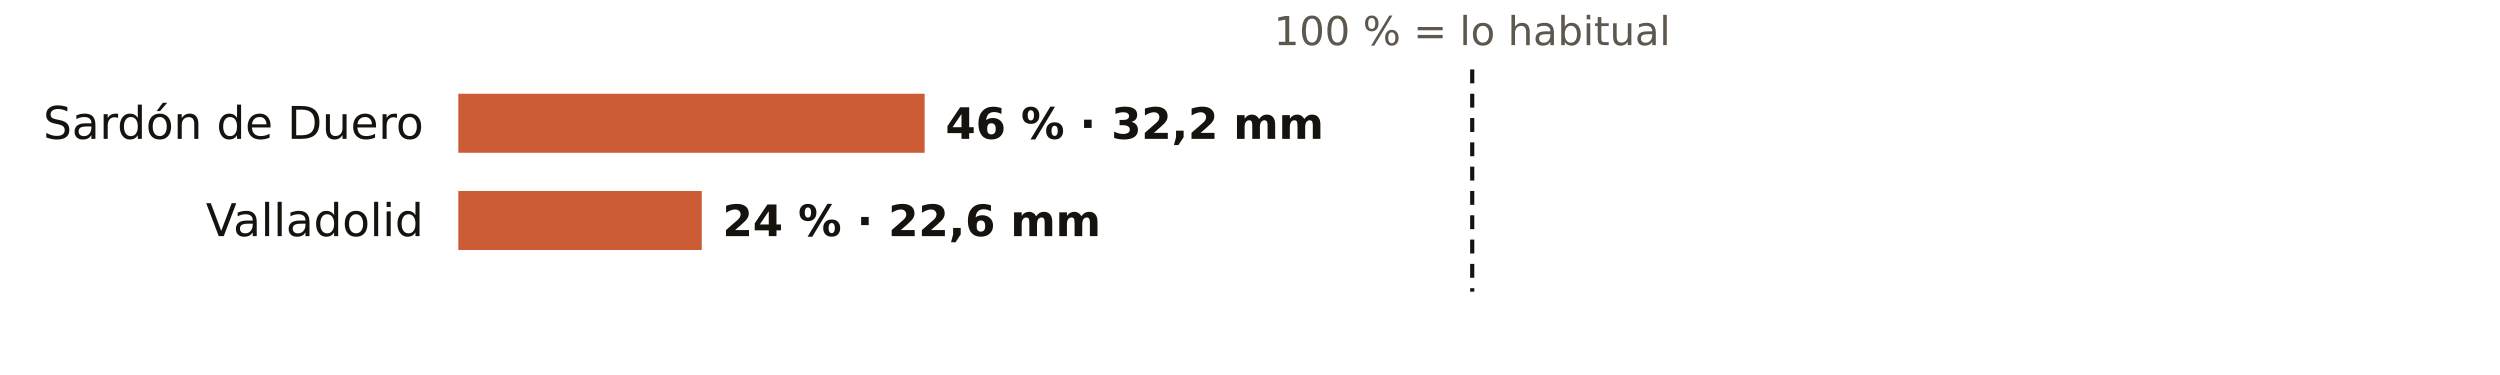
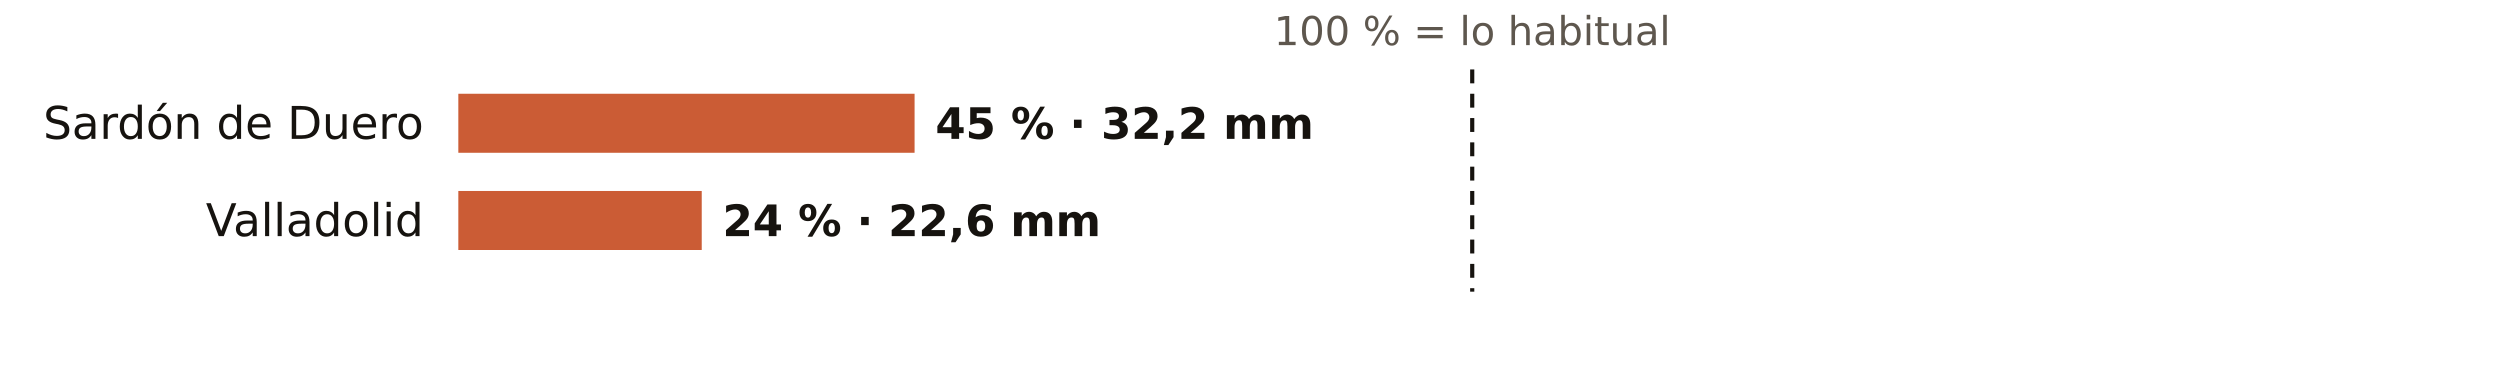
<svg xmlns="http://www.w3.org/2000/svg" viewBox="0 0 720 108" width="720" height="108" role="img" aria-label="El otoño en los pluviómetros de AEMET de Valladolid: % de lo habitual">
  <rect width="720" height="108" fill="#FFFFFF" />
  <text x="424.0" y="13.0" font-size="11.5" fill="#5E574E" text-anchor="middle" font-weight="400" font-family="Public Sans, DejaVu Sans, Arial, sans-serif">100 % = lo habitual</text>
  <text x="122.0" y="40.0" font-size="13" fill="#16130F" text-anchor="end" font-weight="500" font-family="Public Sans, DejaVu Sans, Arial, sans-serif">Sardón de Duero</text>
-   <rect x="132" y="27" width="134.3" height="17" fill="#C4461A" opacity="0.88" />
-   <text x="272.3" y="40.0" font-size="12.5" fill="#16130F" text-anchor="start" font-weight="600" font-family="Public Sans, DejaVu Sans, Arial, sans-serif">46 % · 32,2 mm</text>
+   <rect x="132" y="27" width="131.4" height="17" fill="#C4461A" opacity="0.88" />
+   <text x="269.4" y="40.0" font-size="12.5" fill="#16130F" text-anchor="start" font-weight="600" font-family="Public Sans, DejaVu Sans, Arial, sans-serif">45 % · 32,2 mm</text>
  <text x="122.0" y="68.0" font-size="13" fill="#16130F" text-anchor="end" font-weight="500" font-family="Public Sans, DejaVu Sans, Arial, sans-serif">Valladolid</text>
  <rect x="132" y="55" width="70.1" height="17" fill="#C4461A" opacity="0.88" />
  <text x="208.1" y="68.0" font-size="12.5" fill="#16130F" text-anchor="start" font-weight="600" font-family="Public Sans, DejaVu Sans, Arial, sans-serif">24 % · 22,6 mm</text>
  <line x1="424.0" x2="424.0" y1="20" y2="84" stroke="#16130F" stroke-width="1.2" stroke-dasharray="4 3" />
</svg>
